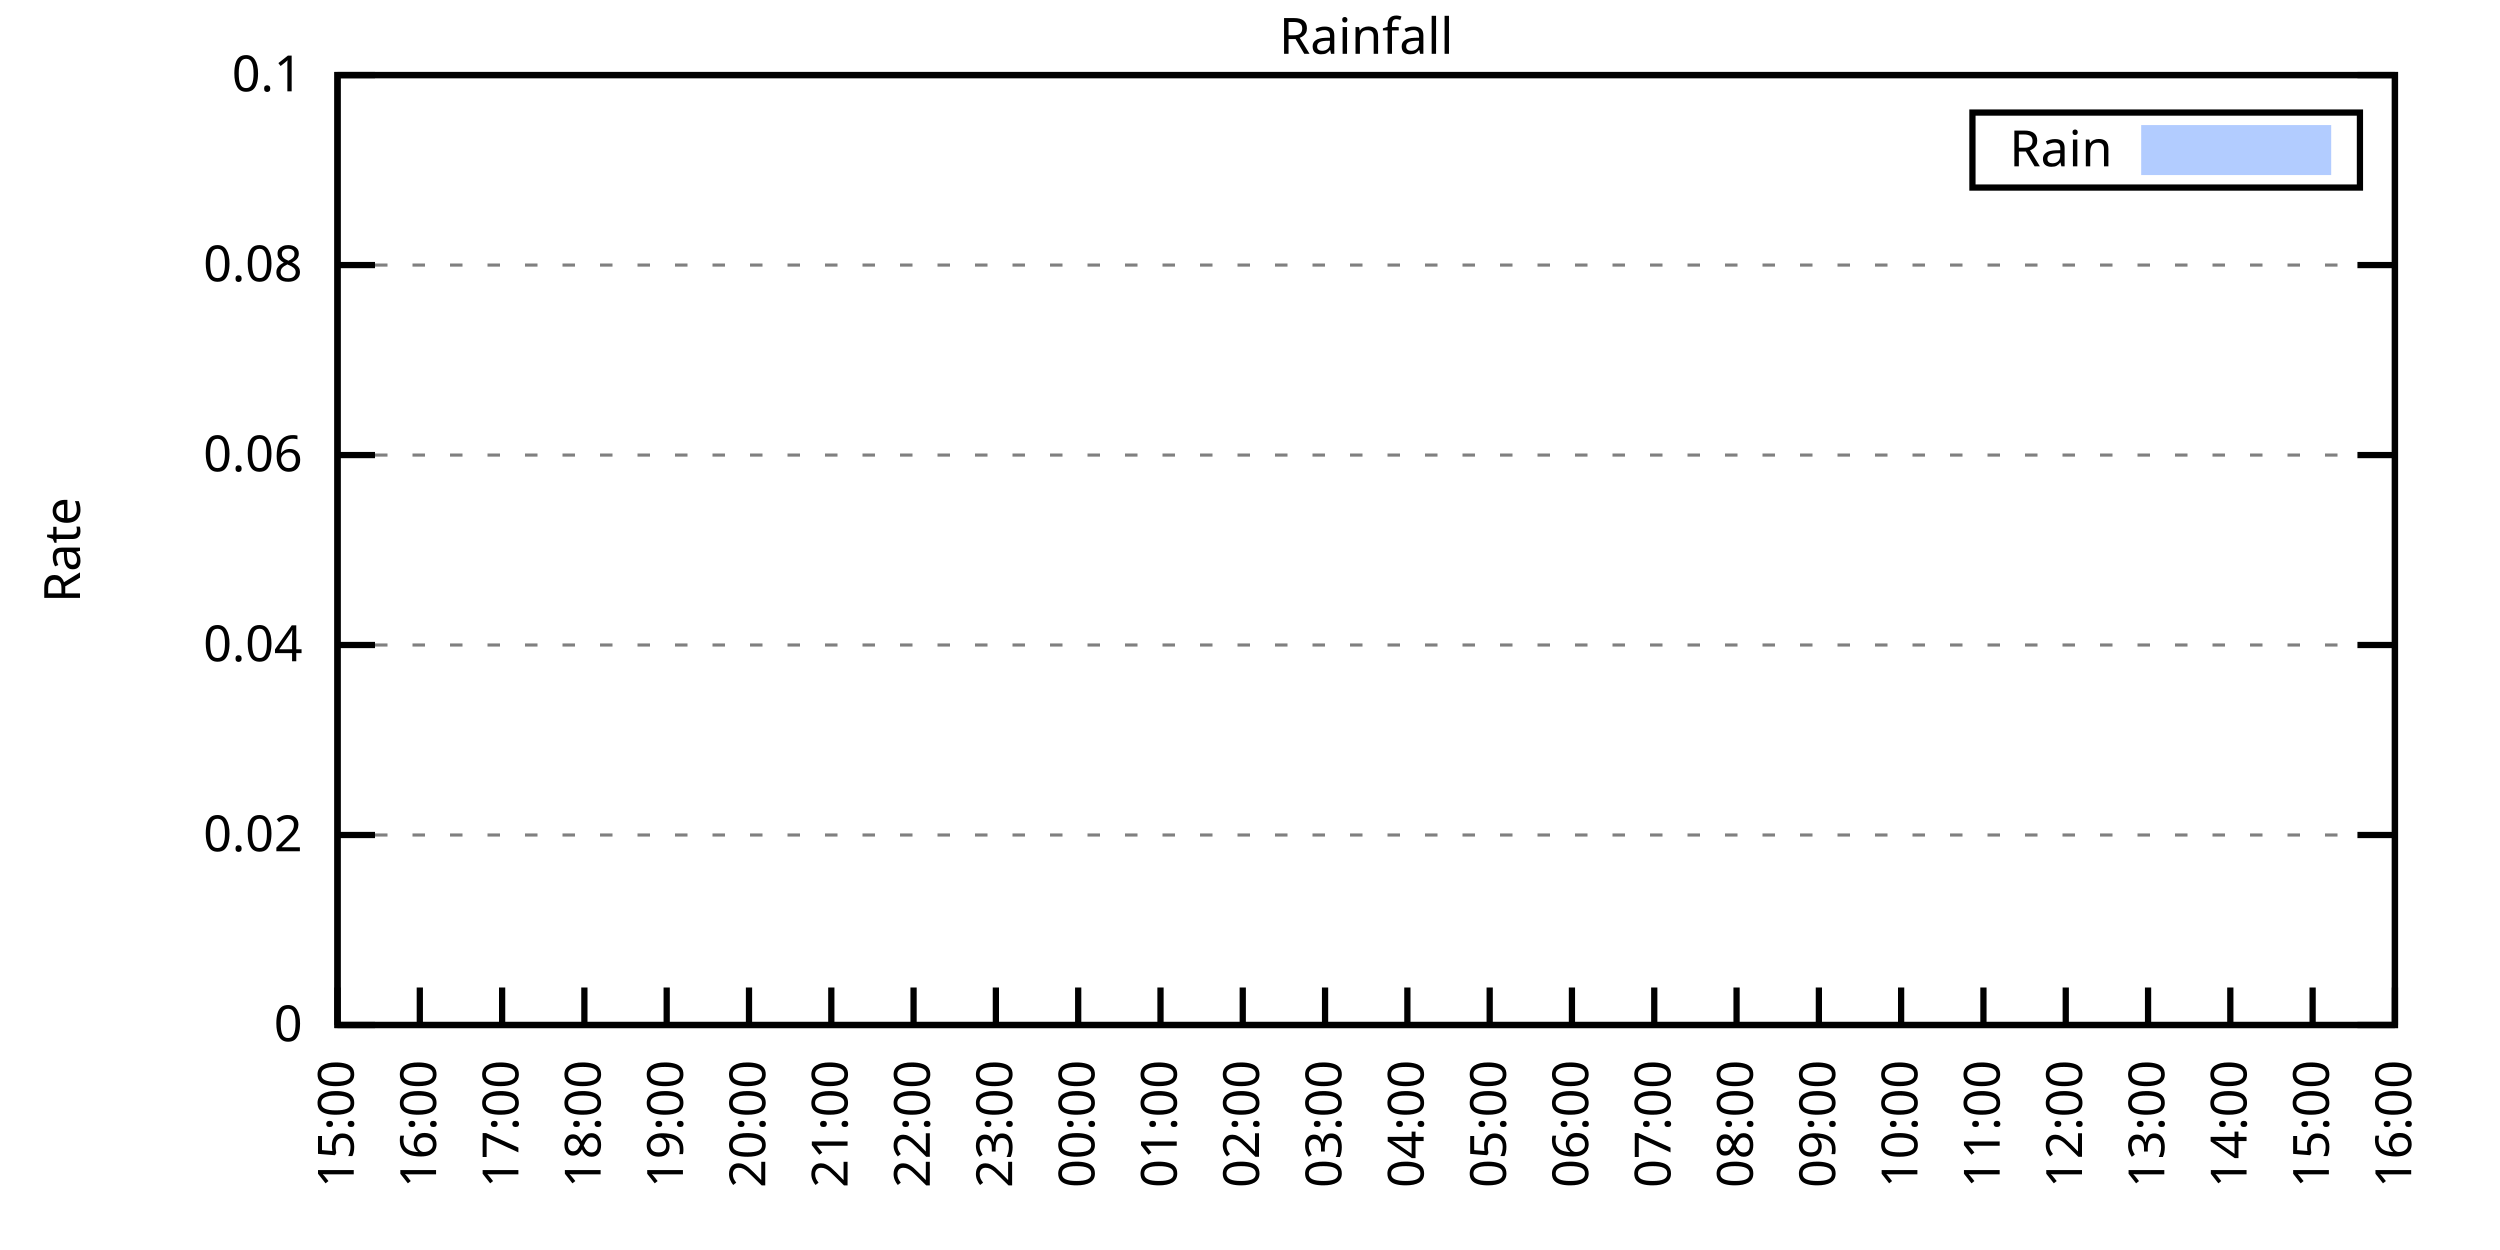
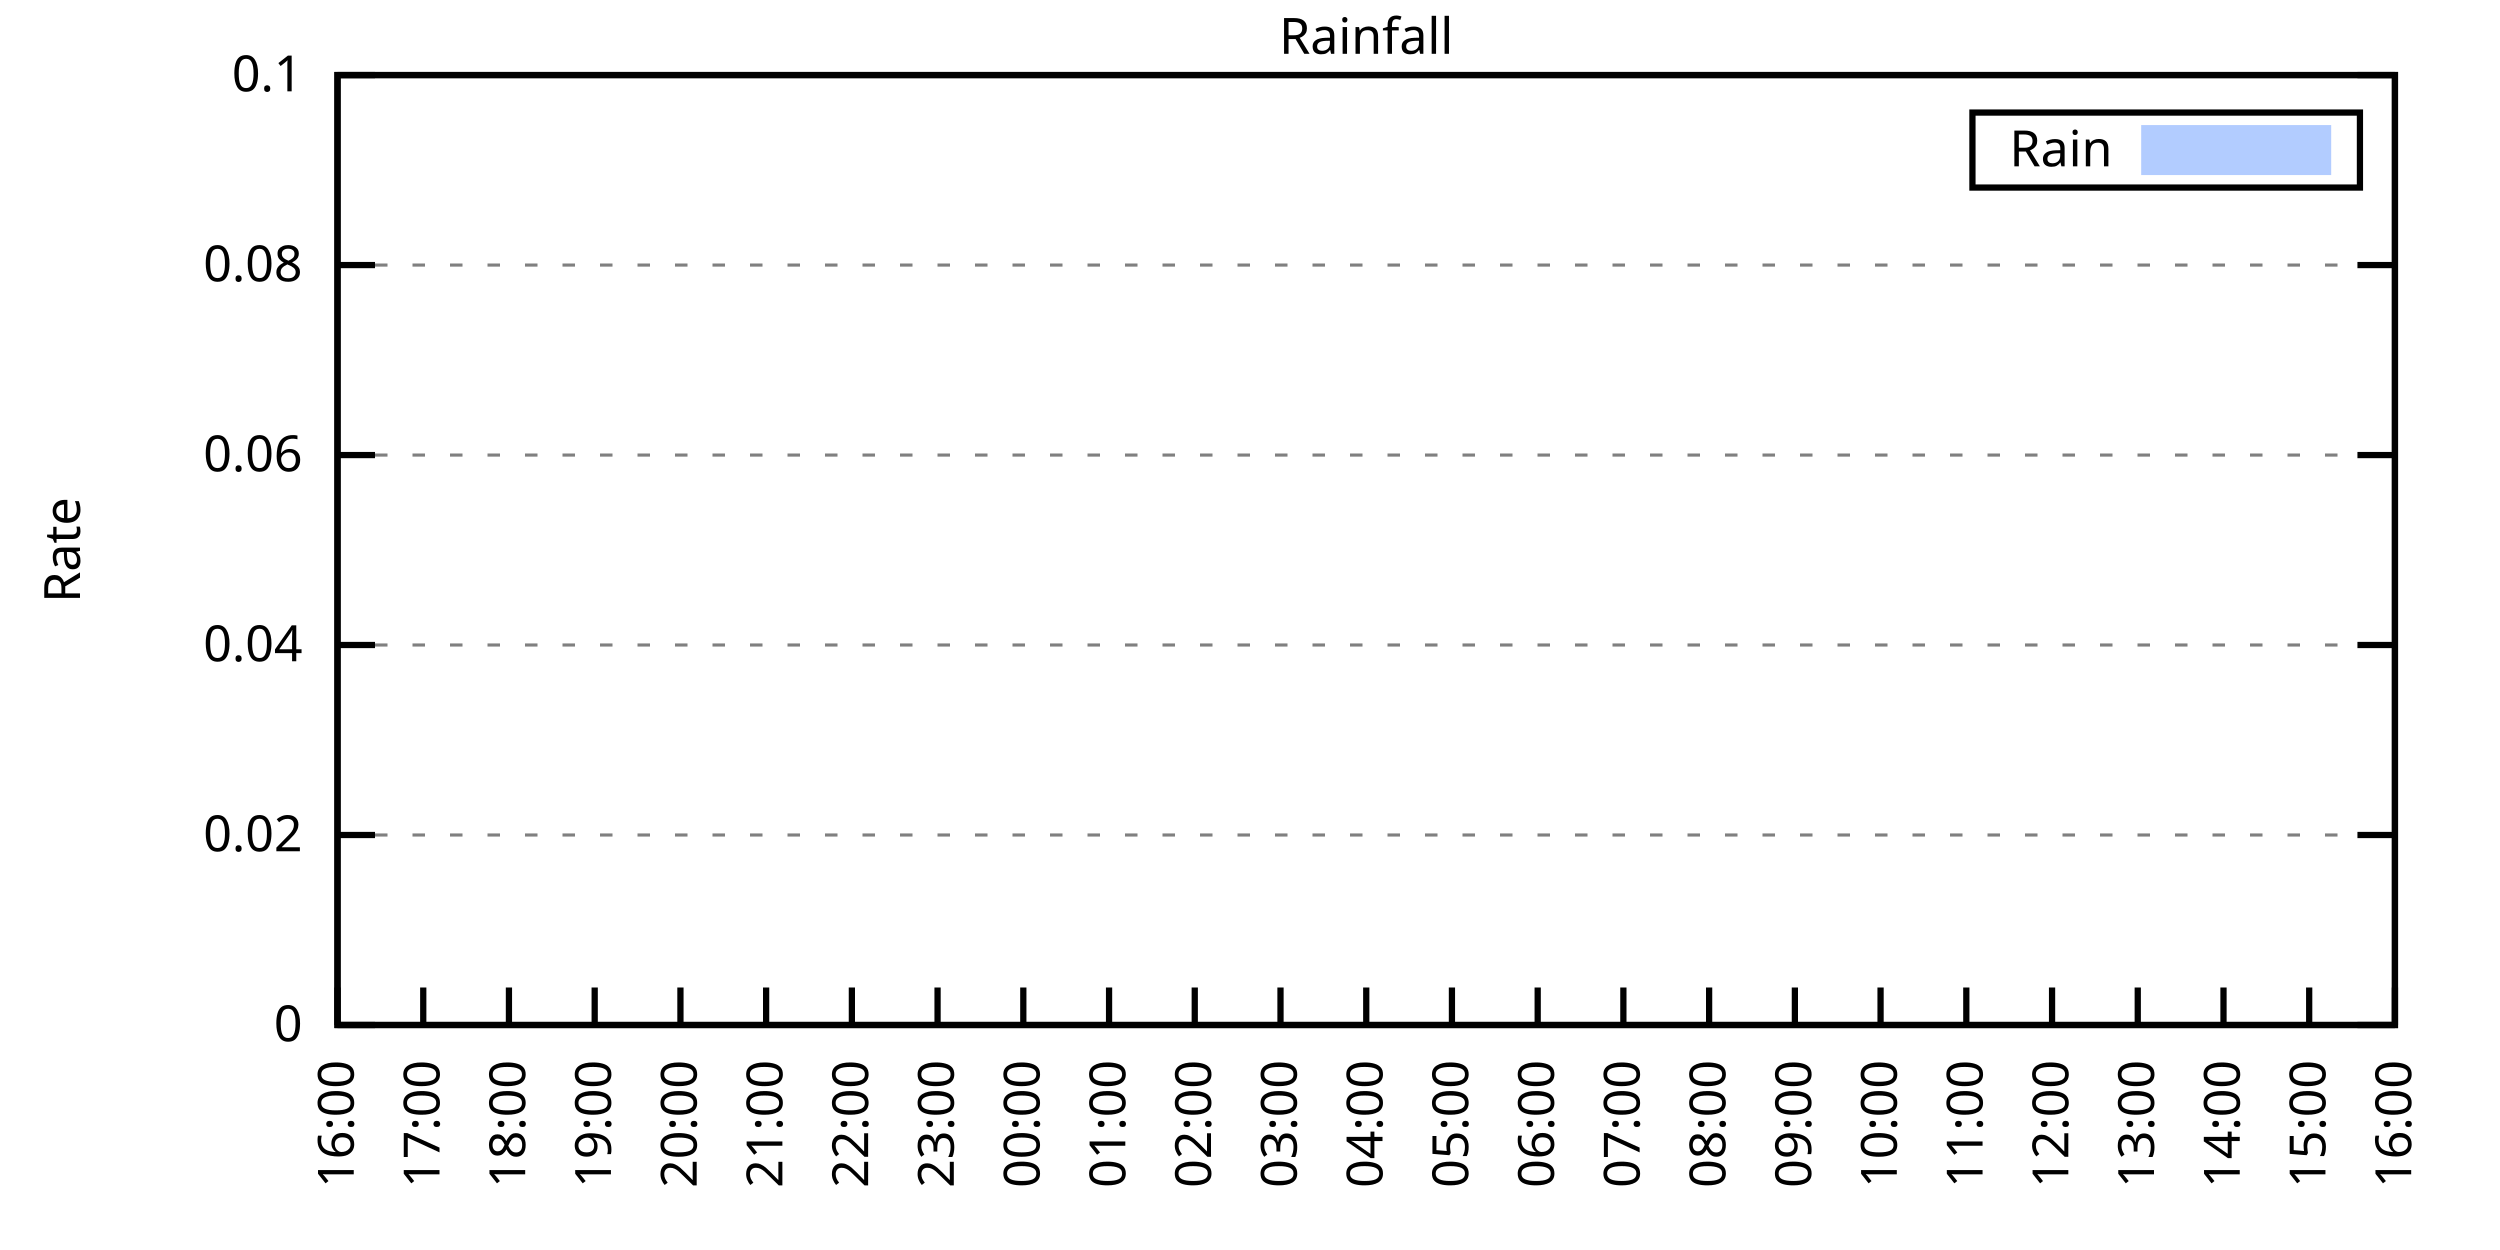
<svg xmlns="http://www.w3.org/2000/svg" xmlns:xlink="http://www.w3.org/1999/xlink" width="400" height="200" viewBox="0 0 400 200">
  <g id="gnuplot_canvas">
    <rect x="0" y="0" width="400" height="200" fill="none" />
    <defs>
      <circle id="gpDot" r="0.5" stroke-width="0.5" stroke="currentColor" />
      <path id="gpPt0" stroke-width="0.333" stroke="currentColor" d="M-1,0 h2 M0,-1 v2" />
      <path id="gpPt1" stroke-width="0.333" stroke="currentColor" d="M-1,-1 L1,1 M1,-1 L-1,1" />
      <path id="gpPt2" stroke-width="0.333" stroke="currentColor" d="M-1,0 L1,0 M0,-1 L0,1 M-1,-1 L1,1 M-1,1 L1,-1" />
      <rect id="gpPt3" stroke-width="0.333" stroke="currentColor" x="-1" y="-1" width="2" height="2" />
      <rect id="gpPt4" stroke-width="0.333" stroke="currentColor" fill="currentColor" x="-1" y="-1" width="2" height="2" />
      <circle id="gpPt5" stroke-width="0.333" stroke="currentColor" cx="0" cy="0" r="1" />
      <use xlink:href="#gpPt5" id="gpPt6" fill="currentColor" stroke="none" />
      <path id="gpPt7" stroke-width="0.333" stroke="currentColor" d="M0,-1.33 L-1.33,0.67 L1.33,0.67 z" />
      <use xlink:href="#gpPt7" id="gpPt8" fill="currentColor" stroke="none" />
      <use xlink:href="#gpPt7" id="gpPt9" stroke="currentColor" transform="rotate(180)" />
      <use xlink:href="#gpPt9" id="gpPt10" fill="currentColor" stroke="none" />
      <use xlink:href="#gpPt3" id="gpPt11" stroke="currentColor" transform="rotate(45)" />
      <use xlink:href="#gpPt11" id="gpPt12" fill="currentColor" stroke="none" />
      <path id="gpPt13" stroke-width="0.333" stroke="currentColor" d="M0,1.330 L1.265,0.411 L0.782,-1.067 L-0.782,-1.076 L-1.265,0.411 z" />
      <use xlink:href="#gpPt13" id="gpPt14" fill="currentColor" stroke="none" />
      <filter id="textbox" filterUnits="objectBoundingBox" x="0" y="0" height="1" width="1">
        <feFlood flood-color="white" flood-opacity="1" result="bgnd" />
        <feComposite in="SourceGraphic" in2="bgnd" operator="atop" />
      </filter>
      <filter id="greybox" filterUnits="objectBoundingBox" x="0" y="0" height="1" width="1">
        <feFlood flood-color="lightgrey" flood-opacity="1" result="grey" />
        <feComposite in="SourceGraphic" in2="grey" operator="atop" />
      </filter>
    </defs>
    <g fill="none" color="white" stroke="currentColor" stroke-width="1.00" stroke-linecap="butt" stroke-linejoin="miter">
</g>
    <g fill="none" color="black" stroke="currentColor" stroke-width="1.00" stroke-linecap="butt" stroke-linejoin="miter">
      <g stroke="none" shape-rendering="crispEdges">
        <polygon fill="rgb(255, 255, 255)" points="54.00,164.00 383.18,164.00 383.18,12.02 54.00,12.02 " />
      </g>
    </g>
    <g fill="none" color="black" stroke="currentColor" stroke-width="1.00" stroke-linecap="butt" stroke-linejoin="miter">
</g>
    <g fill="none" color="black" stroke="black" stroke-width="0.50" stroke-linecap="butt" stroke-linejoin="miter">
</g>
    <g fill="none" color="gray" stroke="currentColor" stroke-width="0.50" stroke-linecap="butt" stroke-linejoin="miter">
      <path stroke="gray" stroke-dasharray="2,4" class="gridline" d="M54.00,164.00 L383.19,164.00  " />
    </g>
    <g fill="none" color="gray" stroke="gray" stroke-width="1.00" stroke-linecap="butt" stroke-linejoin="miter">
</g>
    <g fill="none" color="black" stroke="currentColor" stroke-width="1.00" stroke-linecap="butt" stroke-linejoin="miter">
      <path stroke="black" d="M54.00,164.00 L60.00,164.00 M383.19,164.00 L377.19,164.00  " />
      <g transform="translate(48.40,166.60)" stroke="none" fill="black" font-family="Sans" font-size="8.00" text-anchor="end">
        <text>
          <tspan font-family="Sans"> 0</tspan>
        </text>
      </g>
    </g>
    <g fill="none" color="black" stroke="currentColor" stroke-width="1.00" stroke-linecap="butt" stroke-linejoin="miter">
</g>
    <g fill="none" color="black" stroke="black" stroke-width="0.50" stroke-linecap="butt" stroke-linejoin="miter">
</g>
    <g fill="none" color="gray" stroke="currentColor" stroke-width="0.50" stroke-linecap="butt" stroke-linejoin="miter">
      <path stroke="gray" stroke-dasharray="2,4" class="gridline" d="M54.00,133.60 L383.19,133.60  " />
    </g>
    <g fill="none" color="gray" stroke="gray" stroke-width="1.00" stroke-linecap="butt" stroke-linejoin="miter">
</g>
    <g fill="none" color="black" stroke="currentColor" stroke-width="1.00" stroke-linecap="butt" stroke-linejoin="miter">
      <path stroke="black" d="M54.00,133.60 L60.00,133.60 M383.19,133.60 L377.19,133.60  " />
      <g transform="translate(48.40,136.20)" stroke="none" fill="black" font-family="Sans" font-size="8.00" text-anchor="end">
        <text>
          <tspan font-family="Sans"> 0.02</tspan>
        </text>
      </g>
    </g>
    <g fill="none" color="black" stroke="currentColor" stroke-width="1.00" stroke-linecap="butt" stroke-linejoin="miter">
</g>
    <g fill="none" color="black" stroke="black" stroke-width="0.50" stroke-linecap="butt" stroke-linejoin="miter">
</g>
    <g fill="none" color="gray" stroke="currentColor" stroke-width="0.50" stroke-linecap="butt" stroke-linejoin="miter">
      <path stroke="gray" stroke-dasharray="2,4" class="gridline" d="M54.00,103.20 L383.19,103.20  " />
    </g>
    <g fill="none" color="gray" stroke="gray" stroke-width="1.00" stroke-linecap="butt" stroke-linejoin="miter">
</g>
    <g fill="none" color="black" stroke="currentColor" stroke-width="1.00" stroke-linecap="butt" stroke-linejoin="miter">
      <path stroke="black" d="M54.00,103.20 L60.00,103.20 M383.19,103.20 L377.19,103.20  " />
      <g transform="translate(48.40,105.80)" stroke="none" fill="black" font-family="Sans" font-size="8.00" text-anchor="end">
        <text>
          <tspan font-family="Sans"> 0.04</tspan>
        </text>
      </g>
    </g>
    <g fill="none" color="black" stroke="currentColor" stroke-width="1.00" stroke-linecap="butt" stroke-linejoin="miter">
</g>
    <g fill="none" color="black" stroke="black" stroke-width="0.50" stroke-linecap="butt" stroke-linejoin="miter">
</g>
    <g fill="none" color="gray" stroke="currentColor" stroke-width="0.50" stroke-linecap="butt" stroke-linejoin="miter">
      <path stroke="gray" stroke-dasharray="2,4" class="gridline" d="M54.00,72.81 L383.19,72.81  " />
    </g>
    <g fill="none" color="gray" stroke="gray" stroke-width="1.00" stroke-linecap="butt" stroke-linejoin="miter">
</g>
    <g fill="none" color="black" stroke="currentColor" stroke-width="1.00" stroke-linecap="butt" stroke-linejoin="miter">
      <path stroke="black" d="M54.00,72.81 L60.00,72.81 M383.19,72.81 L377.19,72.81  " />
      <g transform="translate(48.40,75.41)" stroke="none" fill="black" font-family="Sans" font-size="8.00" text-anchor="end">
        <text>
          <tspan font-family="Sans"> 0.06</tspan>
        </text>
      </g>
    </g>
    <g fill="none" color="black" stroke="currentColor" stroke-width="1.00" stroke-linecap="butt" stroke-linejoin="miter">
</g>
    <g fill="none" color="black" stroke="black" stroke-width="0.50" stroke-linecap="butt" stroke-linejoin="miter">
</g>
    <g fill="none" color="gray" stroke="currentColor" stroke-width="0.50" stroke-linecap="butt" stroke-linejoin="miter">
      <path stroke="gray" stroke-dasharray="2,4" class="gridline" d="M54.00,42.41 L383.19,42.41  " />
    </g>
    <g fill="none" color="gray" stroke="gray" stroke-width="1.00" stroke-linecap="butt" stroke-linejoin="miter">
</g>
    <g fill="none" color="black" stroke="currentColor" stroke-width="1.00" stroke-linecap="butt" stroke-linejoin="miter">
      <path stroke="black" d="M54.00,42.41 L60.00,42.41 M383.19,42.41 L377.19,42.41  " />
      <g transform="translate(48.40,45.01)" stroke="none" fill="black" font-family="Sans" font-size="8.00" text-anchor="end">
        <text>
          <tspan font-family="Sans"> 0.08</tspan>
        </text>
      </g>
    </g>
    <g fill="none" color="black" stroke="currentColor" stroke-width="1.00" stroke-linecap="butt" stroke-linejoin="miter">
</g>
    <g fill="none" color="black" stroke="black" stroke-width="0.50" stroke-linecap="butt" stroke-linejoin="miter">
</g>
    <g fill="none" color="gray" stroke="currentColor" stroke-width="0.50" stroke-linecap="butt" stroke-linejoin="miter">
      <path stroke="gray" stroke-dasharray="2,4" class="gridline" d="M54.00,12.01 L383.19,12.01  " />
    </g>
    <g fill="none" color="gray" stroke="gray" stroke-width="1.00" stroke-linecap="butt" stroke-linejoin="miter">
</g>
    <g fill="none" color="black" stroke="currentColor" stroke-width="1.00" stroke-linecap="butt" stroke-linejoin="miter">
      <path stroke="black" d="M54.00,12.01 L60.00,12.01 M383.19,12.01 L377.19,12.01  " />
      <g transform="translate(48.40,14.61)" stroke="none" fill="black" font-family="Sans" font-size="8.00" text-anchor="end">
        <text>
          <tspan font-family="Sans"> 0.1</tspan>
        </text>
      </g>
    </g>
    <g fill="none" color="black" stroke="currentColor" stroke-width="1.00" stroke-linecap="butt" stroke-linejoin="miter">
      <path stroke="black" d="M54.00,164.00 L54.00,158.00  " />
      <g transform="translate(56.60,169.60) rotate(270.00)" stroke="none" fill="black" font-family="Sans" font-size="8.00" text-anchor="end">
        <text>
-           <tspan font-family="Sans">15:00</tspan>
-         </text>
-       </g>
-     </g>
-     <g fill="none" color="black" stroke="currentColor" stroke-width="1.00" stroke-linecap="butt" stroke-linejoin="miter">
-       <path stroke="black" d="M67.17,164.00 L67.17,158.00  " />
-       <g transform="translate(69.77,169.60) rotate(270.00)" stroke="none" fill="black" font-family="Sans" font-size="8.00" text-anchor="end">
-         <text>
          <tspan font-family="Sans">16:00</tspan>
        </text>
      </g>
    </g>
    <g fill="none" color="black" stroke="currentColor" stroke-width="1.00" stroke-linecap="butt" stroke-linejoin="miter">
-       <path stroke="black" d="M80.34,164.00 L80.34,158.00  " />
-       <g transform="translate(82.94,169.60) rotate(270.00)" stroke="none" fill="black" font-family="Sans" font-size="8.00" text-anchor="end">
+       <path stroke="black" d="M67.72,164.00 L67.72,158.00  " />
+       <g transform="translate(70.32,169.60) rotate(270.00)" stroke="none" fill="black" font-family="Sans" font-size="8.00" text-anchor="end">
        <text>
          <tspan font-family="Sans">17:00</tspan>
        </text>
      </g>
    </g>
    <g fill="none" color="black" stroke="currentColor" stroke-width="1.00" stroke-linecap="butt" stroke-linejoin="miter">
-       <path stroke="black" d="M93.50,164.00 L93.50,158.00  " />
-       <g transform="translate(96.10,169.60) rotate(270.00)" stroke="none" fill="black" font-family="Sans" font-size="8.00" text-anchor="end">
+       <path stroke="black" d="M81.43,164.00 L81.43,158.00  " />
+       <g transform="translate(84.03,169.60) rotate(270.00)" stroke="none" fill="black" font-family="Sans" font-size="8.00" text-anchor="end">
        <text>
          <tspan font-family="Sans">18:00</tspan>
        </text>
      </g>
    </g>
    <g fill="none" color="black" stroke="currentColor" stroke-width="1.00" stroke-linecap="butt" stroke-linejoin="miter">
-       <path stroke="black" d="M106.67,164.00 L106.67,158.00  " />
-       <g transform="translate(109.27,169.60) rotate(270.00)" stroke="none" fill="black" font-family="Sans" font-size="8.00" text-anchor="end">
+       <path stroke="black" d="M95.15,164.00 L95.15,158.00  " />
+       <g transform="translate(97.75,169.60) rotate(270.00)" stroke="none" fill="black" font-family="Sans" font-size="8.00" text-anchor="end">
        <text>
          <tspan font-family="Sans">19:00</tspan>
        </text>
      </g>
    </g>
    <g fill="none" color="black" stroke="currentColor" stroke-width="1.00" stroke-linecap="butt" stroke-linejoin="miter">
-       <path stroke="black" d="M119.84,164.00 L119.84,158.00  " />
-       <g transform="translate(122.44,169.60) rotate(270.00)" stroke="none" fill="black" font-family="Sans" font-size="8.00" text-anchor="end">
+       <path stroke="black" d="M108.87,164.00 L108.87,158.00  " />
+       <g transform="translate(111.47,169.60) rotate(270.00)" stroke="none" fill="black" font-family="Sans" font-size="8.00" text-anchor="end">
        <text>
          <tspan font-family="Sans">20:00</tspan>
        </text>
      </g>
    </g>
    <g fill="none" color="black" stroke="currentColor" stroke-width="1.00" stroke-linecap="butt" stroke-linejoin="miter">
-       <path stroke="black" d="M133.01,164.00 L133.01,158.00  " />
-       <g transform="translate(135.61,169.60) rotate(270.00)" stroke="none" fill="black" font-family="Sans" font-size="8.00" text-anchor="end">
+       <path stroke="black" d="M122.58,164.00 L122.58,158.00  " />
+       <g transform="translate(125.18,169.60) rotate(270.00)" stroke="none" fill="black" font-family="Sans" font-size="8.00" text-anchor="end">
        <text>
          <tspan font-family="Sans">21:00</tspan>
        </text>
      </g>
    </g>
    <g fill="none" color="black" stroke="currentColor" stroke-width="1.00" stroke-linecap="butt" stroke-linejoin="miter">
-       <path stroke="black" d="M146.17,164.00 L146.17,158.00  " />
-       <g transform="translate(148.77,169.60) rotate(270.00)" stroke="none" fill="black" font-family="Sans" font-size="8.00" text-anchor="end">
+       <path stroke="black" d="M136.30,164.00 L136.30,158.00  " />
+       <g transform="translate(138.90,169.60) rotate(270.00)" stroke="none" fill="black" font-family="Sans" font-size="8.00" text-anchor="end">
        <text>
          <tspan font-family="Sans">22:00</tspan>
        </text>
      </g>
    </g>
    <g fill="none" color="black" stroke="currentColor" stroke-width="1.00" stroke-linecap="butt" stroke-linejoin="miter">
-       <path stroke="black" d="M159.34,164.00 L159.34,158.00  " />
-       <g transform="translate(161.94,169.60) rotate(270.00)" stroke="none" fill="black" font-family="Sans" font-size="8.00" text-anchor="end">
+       <path stroke="black" d="M150.01,164.00 L150.01,158.00  " />
+       <g transform="translate(152.61,169.60) rotate(270.00)" stroke="none" fill="black" font-family="Sans" font-size="8.00" text-anchor="end">
        <text>
          <tspan font-family="Sans">23:00</tspan>
        </text>
      </g>
    </g>
    <g fill="none" color="black" stroke="currentColor" stroke-width="1.00" stroke-linecap="butt" stroke-linejoin="miter">
-       <path stroke="black" d="M172.51,164.00 L172.51,158.00  " />
-       <g transform="translate(175.11,169.60) rotate(270.00)" stroke="none" fill="black" font-family="Sans" font-size="8.00" text-anchor="end">
+       <path stroke="black" d="M163.73,164.00 L163.73,158.00  " />
+       <g transform="translate(166.33,169.60) rotate(270.00)" stroke="none" fill="black" font-family="Sans" font-size="8.00" text-anchor="end">
        <text>
          <tspan font-family="Sans">00:00</tspan>
        </text>
      </g>
    </g>
    <g fill="none" color="black" stroke="currentColor" stroke-width="1.00" stroke-linecap="butt" stroke-linejoin="miter">
-       <path stroke="black" d="M185.68,164.00 L185.68,158.00  " />
-       <g transform="translate(188.28,169.60) rotate(270.00)" stroke="none" fill="black" font-family="Sans" font-size="8.00" text-anchor="end">
+       <path stroke="black" d="M177.45,164.00 L177.45,158.00  " />
+       <g transform="translate(180.05,169.60) rotate(270.00)" stroke="none" fill="black" font-family="Sans" font-size="8.00" text-anchor="end">
        <text>
          <tspan font-family="Sans">01:00</tspan>
        </text>
      </g>
    </g>
    <g fill="none" color="black" stroke="currentColor" stroke-width="1.00" stroke-linecap="butt" stroke-linejoin="miter">
-       <path stroke="black" d="M198.84,164.00 L198.84,158.00  " />
-       <g transform="translate(201.44,169.60) rotate(270.00)" stroke="none" fill="black" font-family="Sans" font-size="8.00" text-anchor="end">
+       <path stroke="black" d="M191.16,164.00 L191.16,158.00  " />
+       <g transform="translate(193.76,169.60) rotate(270.00)" stroke="none" fill="black" font-family="Sans" font-size="8.00" text-anchor="end">
        <text>
          <tspan font-family="Sans">02:00</tspan>
        </text>
      </g>
    </g>
    <g fill="none" color="black" stroke="currentColor" stroke-width="1.00" stroke-linecap="butt" stroke-linejoin="miter">
-       <path stroke="black" d="M212.01,164.00 L212.01,158.00  " />
-       <g transform="translate(214.61,169.60) rotate(270.00)" stroke="none" fill="black" font-family="Sans" font-size="8.00" text-anchor="end">
+       <path stroke="black" d="M204.88,164.00 L204.88,158.00  " />
+       <g transform="translate(207.48,169.60) rotate(270.00)" stroke="none" fill="black" font-family="Sans" font-size="8.00" text-anchor="end">
        <text>
          <tspan font-family="Sans">03:00</tspan>
        </text>
      </g>
    </g>
    <g fill="none" color="black" stroke="currentColor" stroke-width="1.00" stroke-linecap="butt" stroke-linejoin="miter">
-       <path stroke="black" d="M225.18,164.00 L225.18,158.00  " />
-       <g transform="translate(227.78,169.60) rotate(270.00)" stroke="none" fill="black" font-family="Sans" font-size="8.00" text-anchor="end">
+       <path stroke="black" d="M218.60,164.00 L218.60,158.00  " />
+       <g transform="translate(221.20,169.60) rotate(270.00)" stroke="none" fill="black" font-family="Sans" font-size="8.00" text-anchor="end">
        <text>
          <tspan font-family="Sans">04:00</tspan>
        </text>
      </g>
    </g>
    <g fill="none" color="black" stroke="currentColor" stroke-width="1.00" stroke-linecap="butt" stroke-linejoin="miter">
-       <path stroke="black" d="M238.35,164.00 L238.35,158.00  " />
-       <g transform="translate(240.95,169.60) rotate(270.00)" stroke="none" fill="black" font-family="Sans" font-size="8.00" text-anchor="end">
+       <path stroke="black" d="M232.31,164.00 L232.31,158.00  " />
+       <g transform="translate(234.91,169.60) rotate(270.00)" stroke="none" fill="black" font-family="Sans" font-size="8.00" text-anchor="end">
        <text>
          <tspan font-family="Sans">05:00</tspan>
        </text>
      </g>
    </g>
    <g fill="none" color="black" stroke="currentColor" stroke-width="1.00" stroke-linecap="butt" stroke-linejoin="miter">
-       <path stroke="black" d="M251.51,164.00 L251.51,158.00  " />
-       <g transform="translate(254.11,169.60) rotate(270.00)" stroke="none" fill="black" font-family="Sans" font-size="8.00" text-anchor="end">
+       <path stroke="black" d="M246.03,164.00 L246.03,158.00  " />
+       <g transform="translate(248.63,169.60) rotate(270.00)" stroke="none" fill="black" font-family="Sans" font-size="8.00" text-anchor="end">
        <text>
          <tspan font-family="Sans">06:00</tspan>
        </text>
      </g>
    </g>
    <g fill="none" color="black" stroke="currentColor" stroke-width="1.00" stroke-linecap="butt" stroke-linejoin="miter">
-       <path stroke="black" d="M264.68,164.00 L264.68,158.00  " />
-       <g transform="translate(267.28,169.60) rotate(270.00)" stroke="none" fill="black" font-family="Sans" font-size="8.00" text-anchor="end">
+       <path stroke="black" d="M259.74,164.00 L259.74,158.00  " />
+       <g transform="translate(262.34,169.60) rotate(270.00)" stroke="none" fill="black" font-family="Sans" font-size="8.00" text-anchor="end">
        <text>
          <tspan font-family="Sans">07:00</tspan>
        </text>
      </g>
    </g>
    <g fill="none" color="black" stroke="currentColor" stroke-width="1.00" stroke-linecap="butt" stroke-linejoin="miter">
-       <path stroke="black" d="M277.85,164.00 L277.85,158.00  " />
-       <g transform="translate(280.45,169.60) rotate(270.00)" stroke="none" fill="black" font-family="Sans" font-size="8.00" text-anchor="end">
+       <path stroke="black" d="M273.46,164.00 L273.46,158.00  " />
+       <g transform="translate(276.06,169.60) rotate(270.00)" stroke="none" fill="black" font-family="Sans" font-size="8.00" text-anchor="end">
        <text>
          <tspan font-family="Sans">08:00</tspan>
        </text>
      </g>
    </g>
    <g fill="none" color="black" stroke="currentColor" stroke-width="1.00" stroke-linecap="butt" stroke-linejoin="miter">
-       <path stroke="black" d="M291.02,164.00 L291.02,158.00  " />
-       <g transform="translate(293.62,169.60) rotate(270.00)" stroke="none" fill="black" font-family="Sans" font-size="8.00" text-anchor="end">
+       <path stroke="black" d="M287.18,164.00 L287.18,158.00  " />
+       <g transform="translate(289.78,169.60) rotate(270.00)" stroke="none" fill="black" font-family="Sans" font-size="8.00" text-anchor="end">
        <text>
          <tspan font-family="Sans">09:00</tspan>
        </text>
      </g>
    </g>
    <g fill="none" color="black" stroke="currentColor" stroke-width="1.00" stroke-linecap="butt" stroke-linejoin="miter">
-       <path stroke="black" d="M304.18,164.00 L304.18,158.00  " />
-       <g transform="translate(306.78,169.60) rotate(270.00)" stroke="none" fill="black" font-family="Sans" font-size="8.00" text-anchor="end">
+       <path stroke="black" d="M300.89,164.00 L300.89,158.00  " />
+       <g transform="translate(303.49,169.60) rotate(270.00)" stroke="none" fill="black" font-family="Sans" font-size="8.00" text-anchor="end">
        <text>
          <tspan font-family="Sans">10:00</tspan>
        </text>
      </g>
    </g>
    <g fill="none" color="black" stroke="currentColor" stroke-width="1.00" stroke-linecap="butt" stroke-linejoin="miter">
-       <path stroke="black" d="M317.35,164.00 L317.35,158.00  " />
-       <g transform="translate(319.95,169.60) rotate(270.00)" stroke="none" fill="black" font-family="Sans" font-size="8.00" text-anchor="end">
+       <path stroke="black" d="M314.61,164.00 L314.61,158.00  " />
+       <g transform="translate(317.21,169.60) rotate(270.00)" stroke="none" fill="black" font-family="Sans" font-size="8.00" text-anchor="end">
        <text>
          <tspan font-family="Sans">11:00</tspan>
        </text>
      </g>
    </g>
    <g fill="none" color="black" stroke="currentColor" stroke-width="1.00" stroke-linecap="butt" stroke-linejoin="miter">
-       <path stroke="black" d="M330.52,164.00 L330.52,158.00  " />
-       <g transform="translate(333.12,169.60) rotate(270.00)" stroke="none" fill="black" font-family="Sans" font-size="8.00" text-anchor="end">
+       <path stroke="black" d="M328.33,164.00 L328.33,158.00  " />
+       <g transform="translate(330.93,169.60) rotate(270.00)" stroke="none" fill="black" font-family="Sans" font-size="8.00" text-anchor="end">
        <text>
          <tspan font-family="Sans">12:00</tspan>
        </text>
      </g>
    </g>
    <g fill="none" color="black" stroke="currentColor" stroke-width="1.00" stroke-linecap="butt" stroke-linejoin="miter">
-       <path stroke="black" d="M343.69,164.00 L343.69,158.00  " />
-       <g transform="translate(346.29,169.60) rotate(270.00)" stroke="none" fill="black" font-family="Sans" font-size="8.00" text-anchor="end">
+       <path stroke="black" d="M342.04,164.00 L342.04,158.00  " />
+       <g transform="translate(344.64,169.60) rotate(270.00)" stroke="none" fill="black" font-family="Sans" font-size="8.00" text-anchor="end">
        <text>
          <tspan font-family="Sans">13:00</tspan>
        </text>
      </g>
    </g>
    <g fill="none" color="black" stroke="currentColor" stroke-width="1.00" stroke-linecap="butt" stroke-linejoin="miter">
-       <path stroke="black" d="M356.85,164.00 L356.85,158.00  " />
-       <g transform="translate(359.45,169.60) rotate(270.00)" stroke="none" fill="black" font-family="Sans" font-size="8.00" text-anchor="end">
+       <path stroke="black" d="M355.76,164.00 L355.76,158.00  " />
+       <g transform="translate(358.36,169.60) rotate(270.00)" stroke="none" fill="black" font-family="Sans" font-size="8.00" text-anchor="end">
        <text>
          <tspan font-family="Sans">14:00</tspan>
        </text>
      </g>
    </g>
    <g fill="none" color="black" stroke="currentColor" stroke-width="1.00" stroke-linecap="butt" stroke-linejoin="miter">
-       <path stroke="black" d="M370.02,164.00 L370.02,158.00  " />
-       <g transform="translate(372.62,169.60) rotate(270.00)" stroke="none" fill="black" font-family="Sans" font-size="8.00" text-anchor="end">
+       <path stroke="black" d="M369.47,164.00 L369.47,158.00  " />
+       <g transform="translate(372.07,169.60) rotate(270.00)" stroke="none" fill="black" font-family="Sans" font-size="8.00" text-anchor="end">
        <text>
          <tspan font-family="Sans">15:00</tspan>
        </text>
      </g>
    </g>
    <g fill="none" color="black" stroke="currentColor" stroke-width="1.00" stroke-linecap="butt" stroke-linejoin="miter">
      <path stroke="black" d="M383.19,164.00 L383.19,158.00  " />
      <g transform="translate(385.79,169.60) rotate(270.00)" stroke="none" fill="black" font-family="Sans" font-size="8.00" text-anchor="end">
        <text>
          <tspan font-family="Sans">16:00</tspan>
        </text>
      </g>
    </g>
    <g fill="none" color="black" stroke="currentColor" stroke-width="1.00" stroke-linecap="butt" stroke-linejoin="miter">
</g>
    <g fill="none" color="black" stroke="currentColor" stroke-width="1.00" stroke-linecap="butt" stroke-linejoin="miter">
      <path stroke="black" d="M54.00,12.01 L54.00,164.00 L383.19,164.00 L383.19,12.01 L54.00,12.01 Z  " />
    </g>
    <g fill="none" color="black" stroke="currentColor" stroke-width="1.00" stroke-linecap="butt" stroke-linejoin="miter">
</g>
    <g fill="none" color="black" stroke="currentColor" stroke-width="1.00" stroke-linecap="butt" stroke-linejoin="miter">
      <path stroke="black" d="M315.59,30.01 L315.59,18.01 L377.59,18.01 L377.59,30.01 L315.59,30.01 Z  " />
    </g>
    <g id="Rainfall_plot_1">
      <g fill="none" color="white" stroke="black" stroke-width="2.00" stroke-linecap="butt" stroke-linejoin="miter">
</g>
      <g fill="none" color="black" stroke="currentColor" stroke-width="2.00" stroke-linecap="butt" stroke-linejoin="miter">
        <g transform="translate(337.99,26.61)" stroke="none" fill="black" font-family="Sans" font-size="8.00" text-anchor="end">
          <text>
            <tspan font-family="Sans">Rain</tspan>
          </text>
        </g>
      </g>
      <g fill="none" color="black" stroke="currentColor" stroke-width="2.00" stroke-linecap="butt" stroke-linejoin="miter">
        <g stroke="none" shape-rendering="crispEdges">
          <polygon fill="rgb(178, 204, 255)" points="343.59,27.01 371.99,27.01 371.99,21.01 343.59,21.01 " />
        </g>
        <path stroke="rgb(178, 204, 255)" d="M343.59,27.01 L371.99,27.01 L371.99,21.01 L343.59,21.01 L343.59,27.01 Z  " />
      </g>
      <g fill="none" color="black" stroke="currentColor" stroke-width="2.00" stroke-linecap="butt" stroke-linejoin="miter">
        <g stroke="none" shape-rendering="crispEdges">
-           <polygon fill="rgb(178, 204, 255)" points="64.10,164.00 64.53,164.00 64.97,164.00 65.41,164.00 65.85,164.00 66.29,164.00 66.73,164.00 67.17,164.00 67.61,164.00 68.05,164.00 68.48,164.00 68.92,164.00 69.36,164.00 69.80,164.00 70.24,164.00 70.68,164.00 71.12,164.00 71.56,164.00 72.00,164.00 72.43,164.00 72.87,164.00 73.31,164.00 73.75,164.00 74.19,164.00 74.63,164.00 75.07,164.00 75.51,164.00 75.95,164.00 76.38,164.00 76.82,164.00 77.26,164.00 77.70,164.00 78.14,164.00 78.58,164.00 79.02,164.00 79.46,164.00 79.90,164.00 80.34,164.00 80.77,164.00 81.21,164.00 81.65,164.00 82.09,164.00 82.53,164.00 82.97,164.00 83.41,164.00 83.85,164.00 84.29,164.00 84.72,164.00 85.16,164.00 85.60,164.00 86.04,164.00 86.48,164.00 86.92,164.00 87.36,164.00 87.80,164.00 88.24,164.00 88.67,164.00 89.11,164.00 89.55,164.00 89.99,164.00 90.43,164.00 90.87,164.00 91.31,164.00 91.75,164.00 92.19,164.00 92.62,164.00 93.06,164.00 93.50,164.00 93.94,164.00 94.38,164.00 94.82,164.00 95.26,164.00 95.70,164.00 96.14,164.00 96.58,164.00 97.01,164.00 97.45,164.00 97.89,164.00 98.33,164.00 98.77,164.00 99.21,164.00 99.65,164.00 100.09,164.00 100.53,164.00 100.96,164.00 101.40,164.00 101.84,164.00 102.28,164.00 102.72,164.00 103.16,164.00 103.60,164.00 104.04,164.00 104.48,164.00 104.91,164.00 105.35,164.00 105.79,164.00 106.23,164.00 106.67,164.00 107.11,164.00 107.55,164.00 107.99,164.00 108.43,164.00 108.87,164.00 109.30,164.00 109.74,164.00 110.18,164.00 110.62,164.00 111.06,164.00 111.50,164.00 111.94,164.00 112.38,164.00 112.82,164.00 113.25,164.00 113.69,164.00 114.13,164.00 114.57,164.00 115.01,164.00 115.45,164.00 115.89,164.00 116.33,164.00 116.77,164.00 117.20,164.00 117.64,164.00 118.08,164.00 118.52,164.00 118.96,164.00 119.40,164.00 119.84,164.00 120.28,164.00 120.72,164.00 121.15,164.00 121.59,164.00 122.03,164.00 122.47,164.00 122.91,164.00 123.35,164.00 123.79,164.00 124.23,164.00 124.67,164.00 125.11,164.00 125.54,164.00 125.98,164.00 126.42,164.00 126.86,164.00 127.30,164.00 127.74,164.00 128.18,164.00 128.62,164.00 129.06,164.00 129.49,164.00 129.93,164.00 130.37,164.00 130.81,164.00 131.25,164.00 131.69,164.00 132.13,164.00 132.57,164.00 133.01,164.00 133.44,164.00 133.88,164.00 134.32,164.00 134.76,164.00 135.20,164.00 135.64,164.00 136.08,164.00 136.52,164.00 136.96,164.00 137.39,164.00 137.83,164.00 138.27,164.00 138.71,164.00 139.15,164.00 139.59,164.00 140.03,164.00 140.47,164.00 140.91,164.00 141.35,164.00 141.78,164.00 142.22,164.00 142.66,164.00 143.10,164.00 143.54,164.00 143.98,164.00 144.42,164.00 144.86,164.00 145.30,164.00 145.73,164.00 146.17,164.00 146.61,164.00 147.05,164.00 147.49,164.00 147.93,164.00 148.37,164.00 148.81,164.00 149.25,164.00 149.68,164.00 150.12,164.00 150.56,164.00 151.00,164.00 151.44,164.00 151.88,164.00 152.32,164.00 152.76,164.00 153.20,164.00 153.63,164.00 154.07,164.00 154.51,164.00 154.95,164.00 155.39,164.00 155.83,164.00 156.27,164.00 156.71,164.00 157.15,164.00 157.59,164.00 158.02,164.00 158.46,164.00 158.90,164.00 159.34,164.00 159.78,164.00 160.22,164.00 160.66,164.00 161.10,164.00 161.54,164.00 161.97,164.00 162.41,164.00 162.85,164.00 163.29,164.00 163.73,164.00 164.17,164.00 164.61,164.00 165.05,164.00 165.49,164.00 165.92,164.00 166.36,164.00 166.80,164.00 167.24,164.00 167.68,164.00 168.12,164.00 168.56,164.00 169.00,164.00 169.44,164.00 169.87,164.00 170.31,164.00 170.75,164.00 171.19,164.00 171.63,164.00 172.07,164.00 172.51,164.00 172.95,164.00 173.39,164.00 173.83,164.00 174.26,164.00 174.70,164.00 175.14,164.00 175.58,164.00 176.02,164.00 176.46,164.00 176.90,164.00 177.34,164.00 177.78,164.00 178.21,164.00 178.65,164.00 179.09,164.00 179.53,164.00 179.97,164.00 180.41,164.00 180.85,164.00 181.29,164.00 181.73,164.00 182.16,164.00 182.60,164.00 183.04,164.00 183.48,164.00 183.92,164.00 184.36,164.00 184.80,164.00 185.24,164.00 185.68,164.00 186.11,164.00 186.55,164.00 186.99,164.00 187.43,164.00 187.87,164.00 188.31,164.00 188.75,164.00 189.19,164.00 189.63,164.00 190.07,164.00 190.50,164.00 190.94,164.00 191.38,164.00 191.82,164.00 192.26,164.00 192.70,164.00 193.14,164.00 193.58,164.00 194.02,164.00 194.45,164.00 194.89,164.00 195.33,164.00 195.77,164.00 196.21,164.00 196.65,164.00 197.09,164.00 197.53,164.00 197.97,164.00 198.40,164.00 198.84,164.00 199.28,164.00 199.72,164.00 200.16,164.00 200.60,164.00 201.04,164.00 201.48,164.00 201.92,164.00 202.35,164.00 202.79,164.00 203.23,164.00 203.67,164.00 204.11,164.00 204.55,164.00 204.99,164.00 205.43,164.00 205.87,164.00 206.31,164.00 206.74,164.00 207.18,164.00 207.62,164.00 208.06,164.00 208.50,164.00 208.94,164.00 209.38,164.00 209.82,164.00 210.26,164.00 210.69,164.00 211.13,164.00 211.57,164.00 212.01,164.00 212.45,164.00 212.89,164.00 213.33,164.00 213.77,164.00 214.21,164.00 214.64,164.00 215.08,164.00 215.52,164.00 215.96,164.00 216.40,164.00 216.84,164.00 217.28,164.00 217.72,164.00 218.16,164.00 218.60,164.00 219.03,164.00 219.47,164.00 219.91,164.00 220.35,164.00 220.79,164.00 221.23,164.00 221.67,164.00 222.11,164.00 222.55,164.00 222.98,164.00 223.42,164.00 223.86,164.00 224.30,164.00 224.74,164.00 225.18,164.00 225.62,164.00 226.06,164.00 226.50,164.00 226.93,164.00 227.37,164.00 227.81,164.00 228.25,164.00 228.69,164.00 229.13,164.00 229.57,164.00 230.01,164.00 230.45,164.00 230.88,164.00 231.32,164.00 231.76,164.00 232.20,164.00 232.64,164.00 233.08,164.00 233.52,164.00 233.96,164.00 234.40,164.00 234.84,164.00 235.27,164.00 235.71,164.00 236.15,164.00 236.59,164.00 237.03,164.00 237.47,164.00 237.91,164.00 238.35,164.00 238.79,164.00 239.22,164.00 239.66,164.00 240.10,164.00 240.54,164.00 240.98,164.00 241.42,164.00 241.86,164.00 242.30,164.00 242.74,164.00 243.17,164.00 243.61,164.00 244.05,164.00 244.49,164.00 244.93,164.00 245.37,164.00 245.81,164.00 246.25,164.00 246.69,164.00 247.12,164.00 247.56,164.00 248.00,164.00 248.44,164.00 248.88,164.00 249.32,164.00 249.76,164.00 250.20,164.00 250.64,164.00 251.08,164.00 251.51,164.00 251.95,164.00 252.39,164.00 252.83,164.00 253.27,164.00 253.71,164.00 254.15,164.00 254.59,164.00 255.03,164.00 255.46,164.00 255.90,164.00 256.34,164.00 256.78,164.00 257.22,164.00 257.66,164.00 258.10,164.00 258.54,164.00 258.98,164.00 259.41,164.00 259.85,164.00 260.29,164.00 260.73,164.00 261.17,164.00 261.61,164.00 262.05,164.00 262.49,164.00 262.93,164.00 263.36,164.00 263.80,164.00 264.24,164.00 264.68,164.00 265.12,164.00 265.56,164.00 266.00,164.00 266.44,164.00 266.88,164.00 267.32,164.00 267.75,164.00 268.19,164.00 268.63,164.00 269.07,164.00 269.51,164.00 269.95,164.00 270.39,164.00 270.83,164.00 271.27,164.00 271.70,164.00 272.14,164.00 272.58,164.00 273.02,164.00 273.46,164.00 273.90,164.00 274.34,164.00 274.78,164.00 275.22,164.00 275.65,164.00 276.09,164.00 276.53,164.00 276.97,164.00 277.41,164.00 277.85,164.00 278.29,164.00 278.73,164.00 279.17,164.00 279.60,164.00 280.04,164.00 280.48,164.00 280.92,164.00 281.36,164.00 281.80,164.00 282.24,164.00 282.68,164.00 283.12,164.00 283.56,164.00 283.99,164.00 284.43,164.00 284.87,164.00 285.31,164.00 285.75,164.00 286.19,164.00 286.63,164.00 287.07,164.00 287.51,164.00 287.94,164.00 288.38,164.00 288.82,164.00 289.26,164.00 289.70,164.00 290.14,164.00 290.58,164.00 291.02,164.00 291.46,164.00 291.89,164.00 292.33,164.00 292.77,164.00 293.21,164.00 293.65,164.00 294.09,164.00 294.53,164.00 294.97,164.00 295.41,164.00 295.84,164.00 296.28,164.00 296.72,164.00 297.16,164.00 297.60,164.00 298.04,164.00 298.48,164.00 298.92,164.00 299.36,164.00 299.80,164.00 300.23,164.00 300.67,164.00 301.11,164.00 301.55,164.00 301.99,164.00 302.43,164.00 302.87,164.00 303.31,164.00 303.75,164.00 304.18,164.00 304.62,164.00 305.06,164.00 305.50,164.00 305.94,164.00 306.38,164.00 306.82,164.00 307.26,164.00 307.70,164.00 308.13,164.00 308.57,164.00 309.01,164.00 309.45,164.00 309.89,164.00 310.33,164.00 310.77,164.00 311.21,164.00 311.65,164.00 312.08,164.00 312.52,164.00 312.96,164.00 313.40,164.00 313.84,164.00 314.28,164.00 314.72,164.00 315.16,164.00 315.60,164.00 316.04,164.00 316.47,164.00 316.91,164.00 317.35,164.00 317.79,164.00 318.23,164.00 318.67,164.00 319.11,164.00 319.55,164.00 319.99,164.00 320.42,164.00 320.86,164.00 321.30,164.00 321.74,164.00 322.18,164.00 322.62,164.00 323.06,164.00 323.50,164.00 323.94,164.00 324.37,164.00 324.81,164.00 325.25,164.00 325.69,164.00 326.13,164.00 326.57,164.00 327.01,164.00 327.45,164.00 327.89,164.00 328.33,164.00 328.76,164.00 329.20,164.00 329.64,164.00 330.08,164.00 330.52,164.00 330.96,164.00 331.40,164.00 331.84,164.00 332.28,164.00 332.71,164.00 333.15,164.00 333.59,164.00 334.03,164.00 334.47,164.00 334.91,164.00 335.35,164.00 335.79,164.00 336.23,164.00 336.66,164.00 337.10,164.00 337.54,164.00 337.98,164.00 338.42,164.00 338.86,164.00 339.30,164.00 339.74,164.00 340.18,164.00 340.61,164.00 341.05,164.00 341.49,164.00 341.93,164.00 342.37,164.00 342.81,164.00 343.25,164.00 343.69,164.00 344.13,164.00 344.57,164.00 345.00,164.00 345.44,164.00 345.88,164.00 346.32,164.00 346.76,164.00 347.20,164.00 347.64,164.00 348.08,164.00 348.52,164.00 348.95,164.00 349.39,164.00 349.83,164.00 350.27,164.00 350.71,164.00 351.15,164.00 351.59,164.00 352.03,164.00 352.47,164.00 352.90,164.00 353.34,164.00 353.78,164.00 354.22,164.00 354.66,164.00 355.10,164.00 355.54,164.00 355.98,164.00 356.42,164.00 356.85,164.00 357.29,164.00 357.73,164.00 358.17,164.00 358.61,164.00 359.05,164.00 359.49,164.00 359.93,164.00 360.37,164.00 360.81,164.00 361.24,164.00 361.68,164.00 362.12,164.00 362.56,164.00 363.00,164.00 363.44,164.00 363.88,164.00 364.32,164.00 364.76,164.00 365.19,164.00 365.63,164.00 366.07,164.00 366.51,164.00 366.95,164.00 367.39,164.00 367.83,164.00 368.27,164.00 368.71,164.00 369.14,164.00 369.58,164.00 370.02,164.00 370.46,164.00 370.90,164.00 371.34,164.00 371.78,164.00 372.22,164.00 372.66,164.00 373.09,164.00 373.53,164.00 373.97,164.00 374.41,164.00 374.85,164.00 375.29,164.00 375.73,164.00 376.17,164.00 376.61,164.00 377.05,164.00 377.48,164.00 377.92,164.00 378.36,164.00 378.80,164.00 379.24,164.00 379.68,164.00 379.68,164.00 64.10,164.00 " />
+           <polygon fill="rgb(178, 204, 255)" points="54.46,164.00 54.91,164.00 55.37,164.00 55.83,164.00 56.29,164.00 56.74,164.00 57.20,164.00 57.66,164.00 58.11,164.00 58.57,164.00 59.03,164.00 59.49,164.00 59.94,164.00 60.40,164.00 60.86,164.00 61.32,164.00 61.77,164.00 62.23,164.00 62.69,164.00 63.14,164.00 63.60,164.00 64.06,164.00 64.52,164.00 64.97,164.00 65.43,164.00 65.89,164.00 66.34,164.00 66.80,164.00 67.26,164.00 67.72,164.00 68.17,164.00 68.63,164.00 69.09,164.00 69.55,164.00 70.00,164.00 70.46,164.00 70.92,164.00 71.37,164.00 71.83,164.00 72.29,164.00 72.75,164.00 73.20,164.00 73.66,164.00 74.12,164.00 74.57,164.00 75.03,164.00 75.49,164.00 75.95,164.00 76.40,164.00 76.86,164.00 77.32,164.00 77.77,164.00 78.23,164.00 78.69,164.00 79.15,164.00 79.60,164.00 80.06,164.00 80.52,164.00 80.98,164.00 81.43,164.00 81.89,164.00 82.35,164.00 82.80,164.00 83.26,164.00 83.72,164.00 84.18,164.00 84.63,164.00 85.09,164.00 85.55,164.00 86.00,164.00 86.46,164.00 86.92,164.00 87.38,164.00 87.83,164.00 88.29,164.00 88.75,164.00 89.21,164.00 89.66,164.00 90.12,164.00 90.58,164.00 91.03,164.00 91.49,164.00 91.95,164.00 92.41,164.00 92.86,164.00 93.32,164.00 93.78,164.00 94.23,164.00 94.69,164.00 95.15,164.00 95.61,164.00 96.06,164.00 96.52,164.00 96.98,164.00 97.43,164.00 97.89,164.00 98.35,164.00 98.81,164.00 99.26,164.00 99.72,164.00 100.18,164.00 100.64,164.00 101.09,164.00 101.55,164.00 102.01,164.00 102.46,164.00 102.92,164.00 103.38,164.00 103.84,164.00 104.29,164.00 104.75,164.00 105.21,164.00 105.66,164.00 106.12,164.00 106.58,164.00 107.04,164.00 107.49,164.00 107.95,164.00 108.41,164.00 108.87,164.00 109.32,164.00 109.78,164.00 110.24,164.00 110.69,164.00 111.15,164.00 111.61,164.00 112.07,164.00 112.52,164.00 112.98,164.00 113.44,164.00 113.89,164.00 114.35,164.00 114.81,164.00 115.27,164.00 115.72,164.00 116.18,164.00 116.64,164.00 117.09,164.00 117.55,164.00 118.01,164.00 118.47,164.00 118.92,164.00 119.38,164.00 119.84,164.00 120.30,164.00 120.75,164.00 121.21,164.00 121.67,164.00 122.12,164.00 122.58,164.00 123.04,164.00 123.50,164.00 123.95,164.00 124.41,164.00 124.87,164.00 125.32,164.00 125.78,164.00 126.24,164.00 126.70,164.00 127.15,164.00 127.61,164.00 128.07,164.00 128.52,164.00 128.98,164.00 129.44,164.00 129.90,164.00 130.35,164.00 130.81,164.00 131.27,164.00 131.73,164.00 132.18,164.00 132.64,164.00 133.10,164.00 133.55,164.00 134.01,164.00 134.47,164.00 134.93,164.00 135.38,164.00 135.84,164.00 136.30,164.00 136.75,164.00 137.21,164.00 137.67,164.00 138.13,164.00 138.58,164.00 139.04,164.00 139.50,164.00 139.96,164.00 140.41,164.00 140.87,164.00 141.33,164.00 141.78,164.00 142.24,164.00 142.70,164.00 143.16,164.00 143.61,164.00 144.07,164.00 144.53,164.00 144.98,164.00 145.44,164.00 145.90,164.00 146.36,164.00 146.81,164.00 147.27,164.00 147.73,164.00 148.18,164.00 148.64,164.00 149.10,164.00 149.56,164.00 150.01,164.00 150.47,164.00 150.93,164.00 151.39,164.00 151.84,164.00 152.30,164.00 152.76,164.00 153.21,164.00 153.67,164.00 154.13,164.00 154.59,164.00 155.04,164.00 155.50,164.00 155.96,164.00 156.41,164.00 156.87,164.00 157.33,164.00 157.79,164.00 158.24,164.00 158.70,164.00 159.16,164.00 159.62,164.00 160.07,164.00 160.53,164.00 160.99,164.00 161.44,164.00 161.90,164.00 162.36,164.00 162.82,164.00 163.27,164.00 163.73,164.00 164.19,164.00 164.64,164.00 165.10,164.00 165.56,164.00 166.02,164.00 166.47,164.00 166.93,164.00 167.39,164.00 167.84,164.00 168.30,164.00 168.76,164.00 169.22,164.00 169.67,164.00 170.13,164.00 170.59,164.00 171.05,164.00 171.50,164.00 171.96,164.00 172.42,164.00 172.87,164.00 173.33,164.00 173.79,164.00 174.25,164.00 174.70,164.00 175.16,164.00 175.62,164.00 176.07,164.00 176.53,164.00 176.99,164.00 177.45,164.00 177.90,164.00 178.36,164.00 178.82,164.00 179.28,164.00 179.73,164.00 180.19,164.00 180.65,164.00 181.10,164.00 181.56,164.00 182.02,164.00 182.48,164.00 182.93,164.00 183.39,164.00 183.85,164.00 184.30,164.00 184.76,164.00 185.22,164.00 185.68,164.00 186.13,164.00 186.59,164.00 187.05,164.00 187.50,164.00 187.96,164.00 188.42,164.00 188.88,164.00 189.33,164.00 189.79,164.00 190.25,164.00 190.71,164.00 191.16,164.00 191.62,164.00 192.08,164.00 192.53,164.00 192.99,164.00 193.45,164.00 193.91,164.00 194.36,164.00 194.82,164.00 195.28,164.00 195.73,164.00 196.19,164.00 196.65,164.00 197.11,164.00 197.56,164.00 198.02,164.00 198.48,164.00 198.94,164.00 199.39,164.00 199.85,164.00 200.31,164.00 200.76,164.00 201.22,164.00 201.68,164.00 202.14,164.00 202.59,164.00 203.05,164.00 203.51,164.00 203.96,164.00 204.42,164.00 204.88,164.00 205.34,164.00 205.79,164.00 206.25,164.00 206.71,164.00 207.16,164.00 207.62,164.00 208.08,164.00 208.54,164.00 208.99,164.00 209.45,164.00 209.91,164.00 210.37,164.00 210.82,164.00 211.28,164.00 211.74,164.00 212.19,164.00 212.65,164.00 213.11,164.00 213.57,164.00 214.02,164.00 214.48,164.00 214.94,164.00 215.39,164.00 215.85,164.00 216.31,164.00 216.77,164.00 217.22,164.00 217.68,164.00 218.14,164.00 218.60,164.00 219.05,164.00 219.51,164.00 219.97,164.00 220.42,164.00 220.88,164.00 221.34,164.00 221.80,164.00 222.25,164.00 222.71,164.00 223.17,164.00 223.62,164.00 224.08,164.00 224.54,164.00 225.00,164.00 225.45,164.00 225.91,164.00 226.37,164.00 226.82,164.00 227.28,164.00 227.74,164.00 228.20,164.00 228.65,164.00 229.11,164.00 229.57,164.00 230.03,164.00 230.48,164.00 230.94,164.00 231.40,164.00 231.85,164.00 232.31,164.00 232.77,164.00 233.23,164.00 233.68,164.00 234.14,164.00 234.60,164.00 235.05,164.00 235.51,164.00 235.97,164.00 236.43,164.00 236.88,164.00 237.34,164.00 237.80,164.00 238.25,164.00 238.71,164.00 239.17,164.00 239.63,164.00 240.08,164.00 240.54,164.00 241.00,164.00 241.46,164.00 241.91,164.00 242.37,164.00 242.83,164.00 243.28,164.00 243.74,164.00 244.20,164.00 244.66,164.00 245.11,164.00 245.57,164.00 246.03,164.00 246.48,164.00 246.94,164.00 247.40,164.00 247.86,164.00 248.31,164.00 248.77,164.00 249.23,164.00 249.69,164.00 250.14,164.00 250.60,164.00 251.06,164.00 251.51,164.00 251.97,164.00 252.43,164.00 252.89,164.00 253.34,164.00 253.80,164.00 254.26,164.00 254.71,164.00 255.17,164.00 255.63,164.00 256.09,164.00 256.54,164.00 257.00,164.00 257.46,164.00 257.91,164.00 258.37,164.00 258.83,164.00 259.29,164.00 259.74,164.00 260.20,164.00 260.66,164.00 261.12,164.00 261.57,164.00 262.03,164.00 262.49,164.00 262.94,164.00 263.40,164.00 263.86,164.00 264.32,164.00 264.77,164.00 265.23,164.00 265.69,164.00 266.14,164.00 266.60,164.00 267.06,164.00 267.52,164.00 267.97,164.00 268.43,164.00 268.89,164.00 269.35,164.00 269.80,164.00 270.26,164.00 270.72,164.00 271.17,164.00 271.63,164.00 272.09,164.00 272.55,164.00 273.00,164.00 273.46,164.00 273.92,164.00 274.37,164.00 274.83,164.00 275.29,164.00 275.75,164.00 276.20,164.00 276.66,164.00 277.12,164.00 277.57,164.00 278.03,164.00 278.49,164.00 278.95,164.00 279.40,164.00 279.86,164.00 280.32,164.00 280.78,164.00 281.23,164.00 281.69,164.00 282.15,164.00 282.60,164.00 283.06,164.00 283.52,164.00 283.98,164.00 284.43,164.00 284.89,164.00 285.35,164.00 285.80,164.00 286.26,164.00 286.72,164.00 287.18,164.00 287.63,164.00 288.09,164.00 288.55,164.00 289.01,164.00 289.46,164.00 289.92,164.00 290.38,164.00 290.83,164.00 291.29,164.00 291.75,164.00 292.21,164.00 292.66,164.00 293.12,164.00 293.58,164.00 294.03,164.00 294.49,164.00 294.95,164.00 295.41,164.00 295.86,164.00 296.32,164.00 296.78,164.00 297.23,164.00 297.69,164.00 298.15,164.00 298.61,164.00 299.06,164.00 299.52,164.00 299.98,164.00 300.44,164.00 300.89,164.00 301.35,164.00 301.81,164.00 302.26,164.00 302.72,164.00 303.18,164.00 303.64,164.00 304.09,164.00 304.55,164.00 305.01,164.00 305.46,164.00 305.92,164.00 306.38,164.00 306.84,164.00 307.29,164.00 307.75,164.00 308.21,164.00 308.67,164.00 309.12,164.00 309.58,164.00 310.04,164.00 310.49,164.00 310.95,164.00 311.41,164.00 311.87,164.00 312.32,164.00 312.78,164.00 313.24,164.00 313.69,164.00 314.15,164.00 314.61,164.00 315.07,164.00 315.52,164.00 315.98,164.00 316.44,164.00 316.89,164.00 317.35,164.00 317.81,164.00 318.27,164.00 318.72,164.00 319.18,164.00 319.64,164.00 320.10,164.00 320.55,164.00 321.01,164.00 321.47,164.00 321.92,164.00 322.38,164.00 322.84,164.00 323.30,164.00 323.75,164.00 324.21,164.00 324.67,164.00 325.12,164.00 325.58,164.00 326.04,164.00 326.50,164.00 326.95,164.00 327.41,164.00 327.87,164.00 328.33,164.00 328.78,164.00 329.24,164.00 329.70,164.00 330.15,164.00 330.61,164.00 331.07,164.00 331.53,164.00 331.98,164.00 332.44,164.00 332.90,164.00 333.35,164.00 333.81,164.00 334.27,164.00 334.73,164.00 335.18,164.00 335.64,164.00 336.10,164.00 336.55,164.00 337.01,164.00 337.47,164.00 337.93,164.00 338.38,164.00 338.84,164.00 339.30,164.00 339.76,164.00 340.21,164.00 340.67,164.00 341.13,164.00 341.58,164.00 342.04,164.00 342.50,164.00 342.96,164.00 343.41,164.00 343.87,164.00 344.33,164.00 344.78,164.00 345.24,164.00 345.70,164.00 346.16,164.00 346.61,164.00 347.07,164.00 347.53,164.00 347.98,164.00 348.44,164.00 348.90,164.00 349.36,164.00 349.81,164.00 350.27,164.00 350.73,164.00 351.19,164.00 351.64,164.00 352.10,164.00 352.56,164.00 353.01,164.00 353.47,164.00 353.93,164.00 354.39,164.00 354.84,164.00 355.30,164.00 355.76,164.00 356.21,164.00 356.67,164.00 357.13,164.00 357.59,164.00 358.04,164.00 358.50,164.00 358.96,164.00 359.42,164.00 359.87,164.00 360.33,164.00 360.79,164.00 361.24,164.00 361.70,164.00 362.16,164.00 362.62,164.00 363.07,164.00 363.53,164.00 363.99,164.00 364.44,164.00 364.90,164.00 365.36,164.00 365.82,164.00 366.27,164.00 366.73,164.00 367.19,164.00 367.64,164.00 368.10,164.00 368.56,164.00 369.02,164.00 369.47,164.00 369.93,164.00 370.39,164.00 370.85,164.00 371.30,164.00 371.76,164.00 372.22,164.00 372.67,164.00 373.13,164.00 373.59,164.00 374.05,164.00 374.50,164.00 374.96,164.00 375.42,164.00 375.87,164.00 376.33,164.00 376.79,164.00 377.25,164.00 377.70,164.00 378.16,164.00 378.62,164.00 379.08,164.00 379.53,164.00 379.99,164.00 380.45,164.00 380.90,164.00 381.36,164.00 381.82,164.00 382.28,164.00 382.73,164.00 383.19,164.00 383.19,164.00 54.46,164.00 " />
        </g>
      </g>
    </g>
    <g fill="none" color="black" stroke="currentColor" stroke-width="2.00" stroke-linecap="butt" stroke-linejoin="miter">
</g>
    <g fill="none" color="black" stroke="black" stroke-width="1.00" stroke-linecap="butt" stroke-linejoin="miter">
</g>
    <g fill="none" color="black" stroke="currentColor" stroke-width="1.00" stroke-linecap="butt" stroke-linejoin="miter">
      <path stroke="black" d="M54.00,12.01 L54.00,164.00 L383.19,164.00 L383.19,12.01 L54.00,12.01 Z  " />
      <g transform="translate(12.80,88.01) rotate(270.00)" stroke="none" fill="black" font-family="Sans" font-size="8.00" text-anchor="middle">
        <text>
          <tspan font-family="Sans">Rate</tspan>
        </text>
      </g>
    </g>
    <g fill="none" color="black" stroke="currentColor" stroke-width="1.00" stroke-linecap="butt" stroke-linejoin="miter">
</g>
    <g fill="none" color="black" stroke="currentColor" stroke-width="1.00" stroke-linecap="butt" stroke-linejoin="miter">
      <g transform="translate(218.59,8.61)" stroke="none" fill="black" font-family="Sans" font-size="8.00" text-anchor="middle">
        <text>
          <tspan font-family="Sans">Rainfall</tspan>
        </text>
      </g>
    </g>
    <g fill="none" color="black" stroke="currentColor" stroke-width="1.00" stroke-linecap="butt" stroke-linejoin="miter">
</g>
  </g>
</svg>
